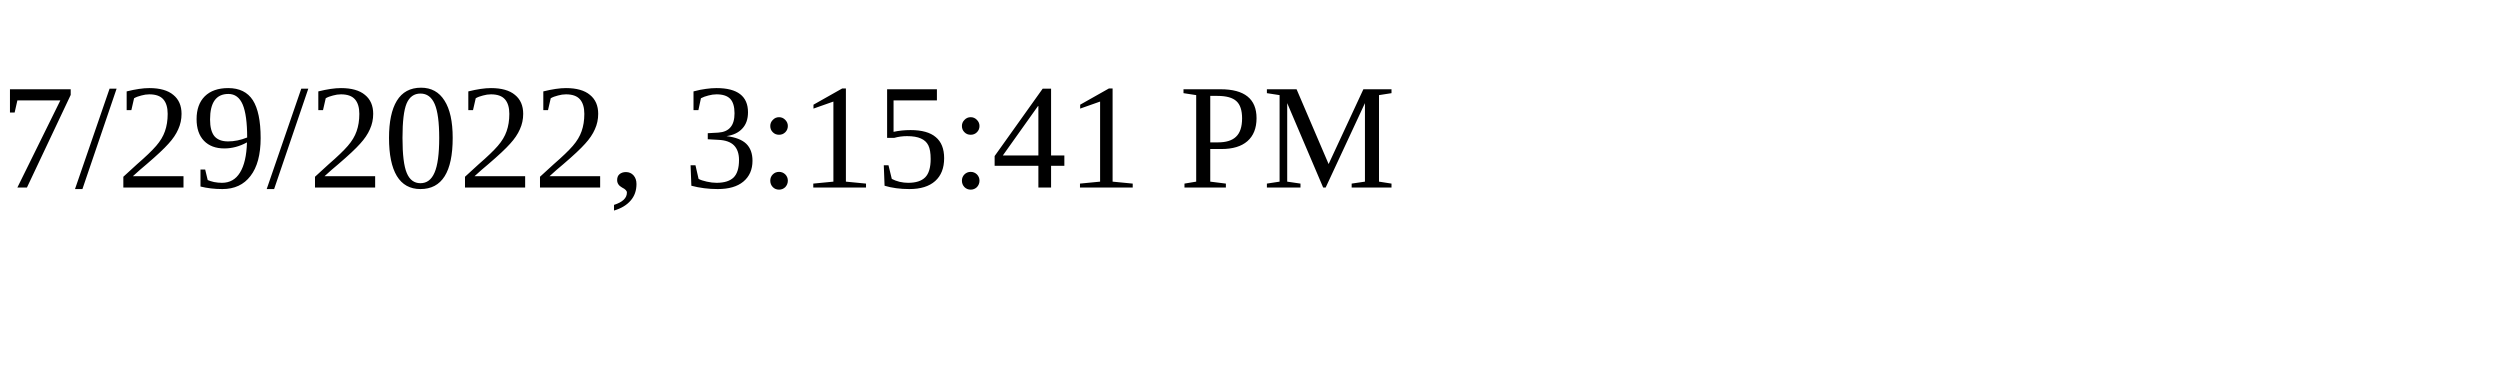
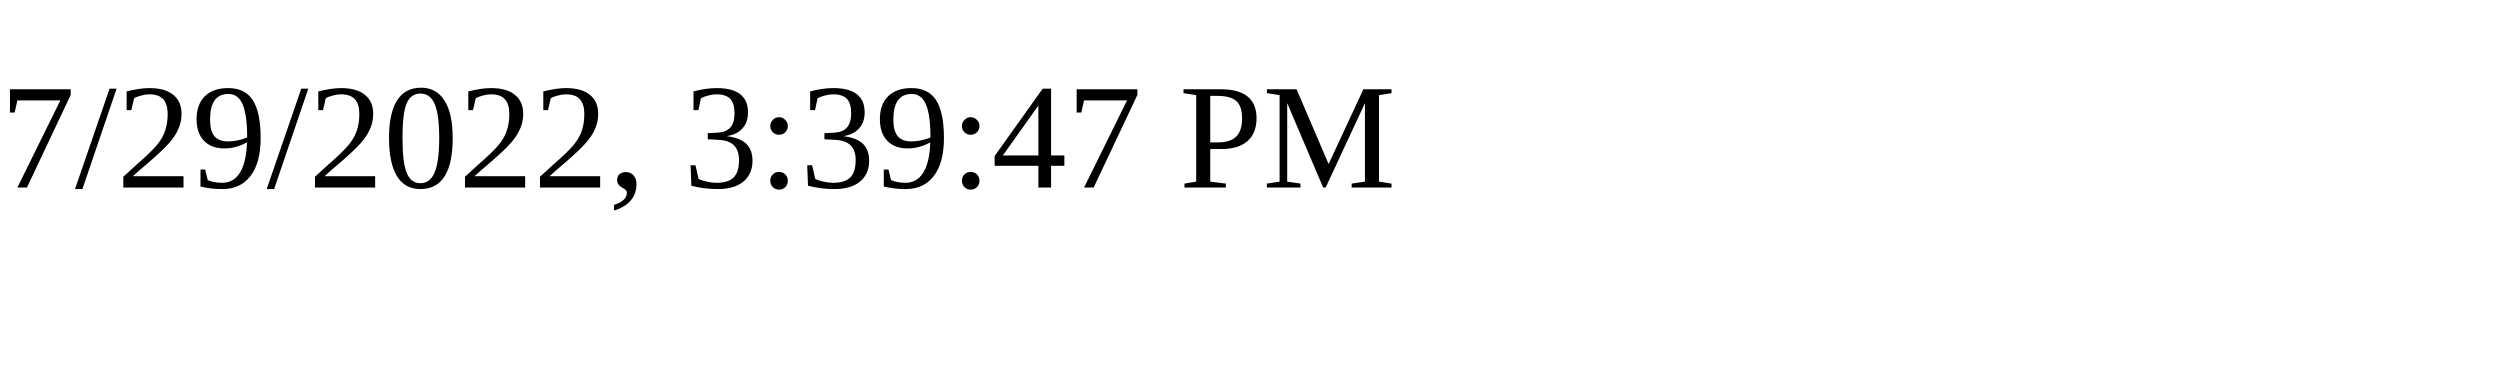
<svg xmlns="http://www.w3.org/2000/svg" height="30" width="200">
-   <text x="0" y="15">7/29/2022, 3:15:41 PM</text>
+   <text x="0" y="15">7/29/2022, 3:39:47 PM</text>
</svg>
